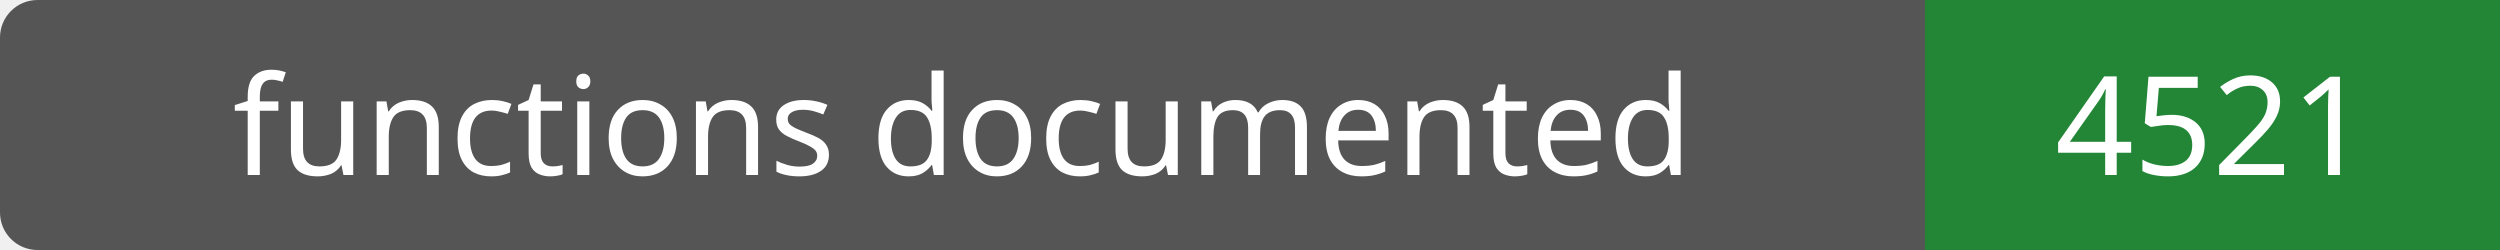
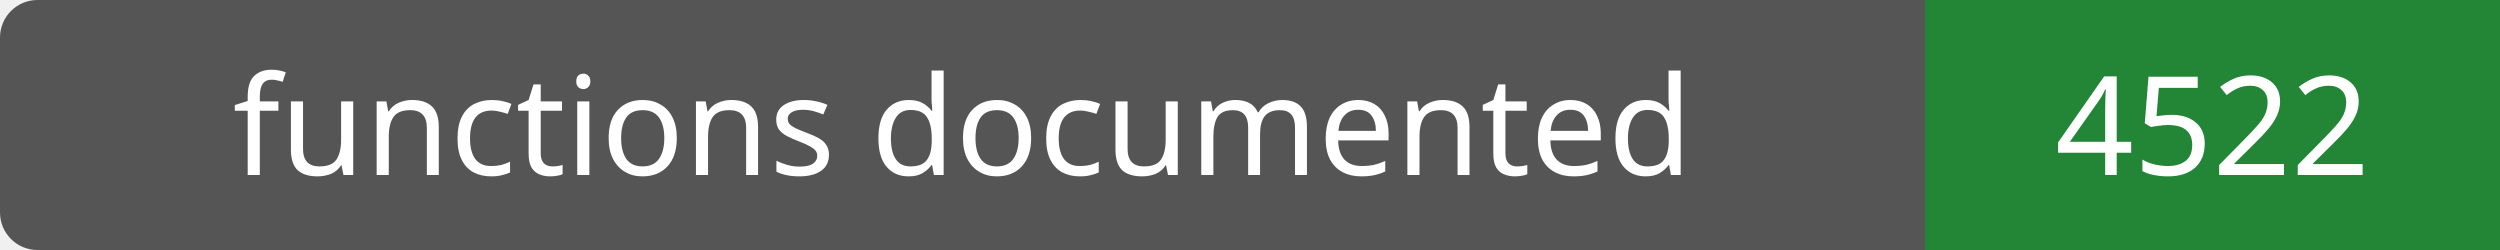
- <svg xmlns="http://www.w3.org/2000/svg" width="200" height="20" role="img" aria-label="functions documented: 4521">
+ <svg xmlns="http://www.w3.org/2000/svg" width="200" height="20" role="img" aria-label="functions documented: 4522">
  <rect width="200" height="20" rx="3" fill="#555" />
  <path fill="#238636" d="M154 0h46v20H154z" />
  <g fill="#fff" text-anchor="middle" font-family="Verdana,sans-serif" font-size="11">
    <text x="77.0" y="14">functions documented</text>
-     <text x="177.0" y="14">4521</text>
+     <text x="177.0" y="14">4522</text>
  </g>
</svg>
